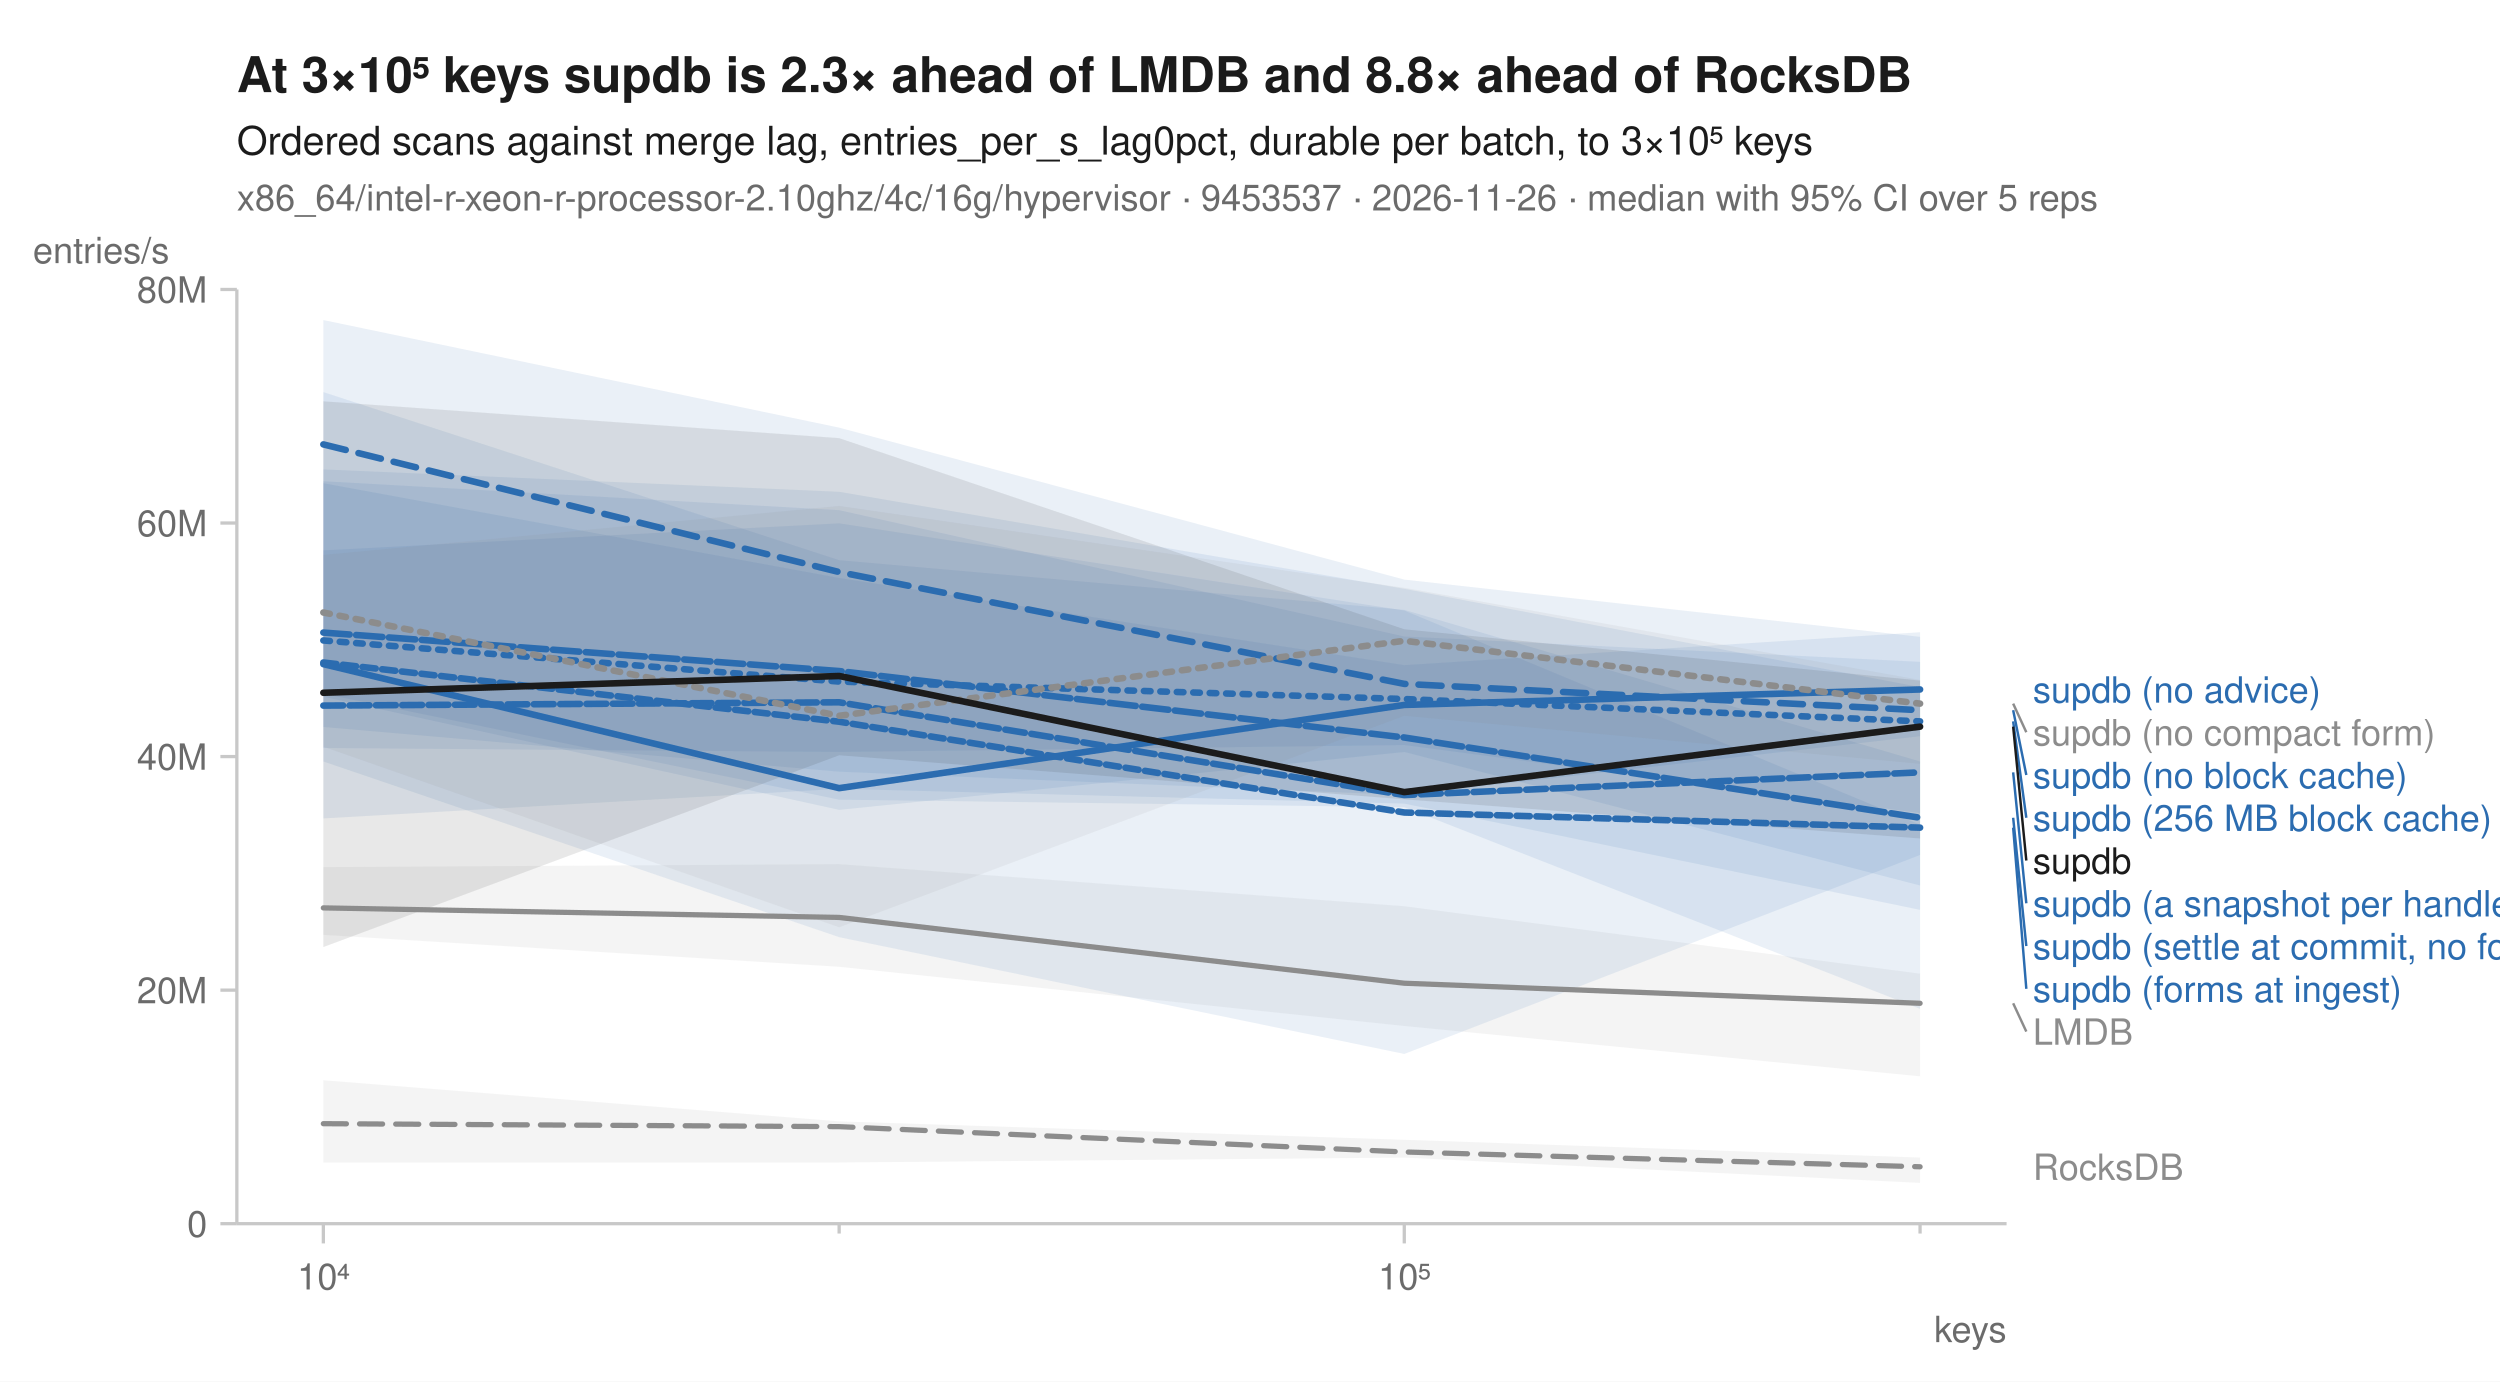
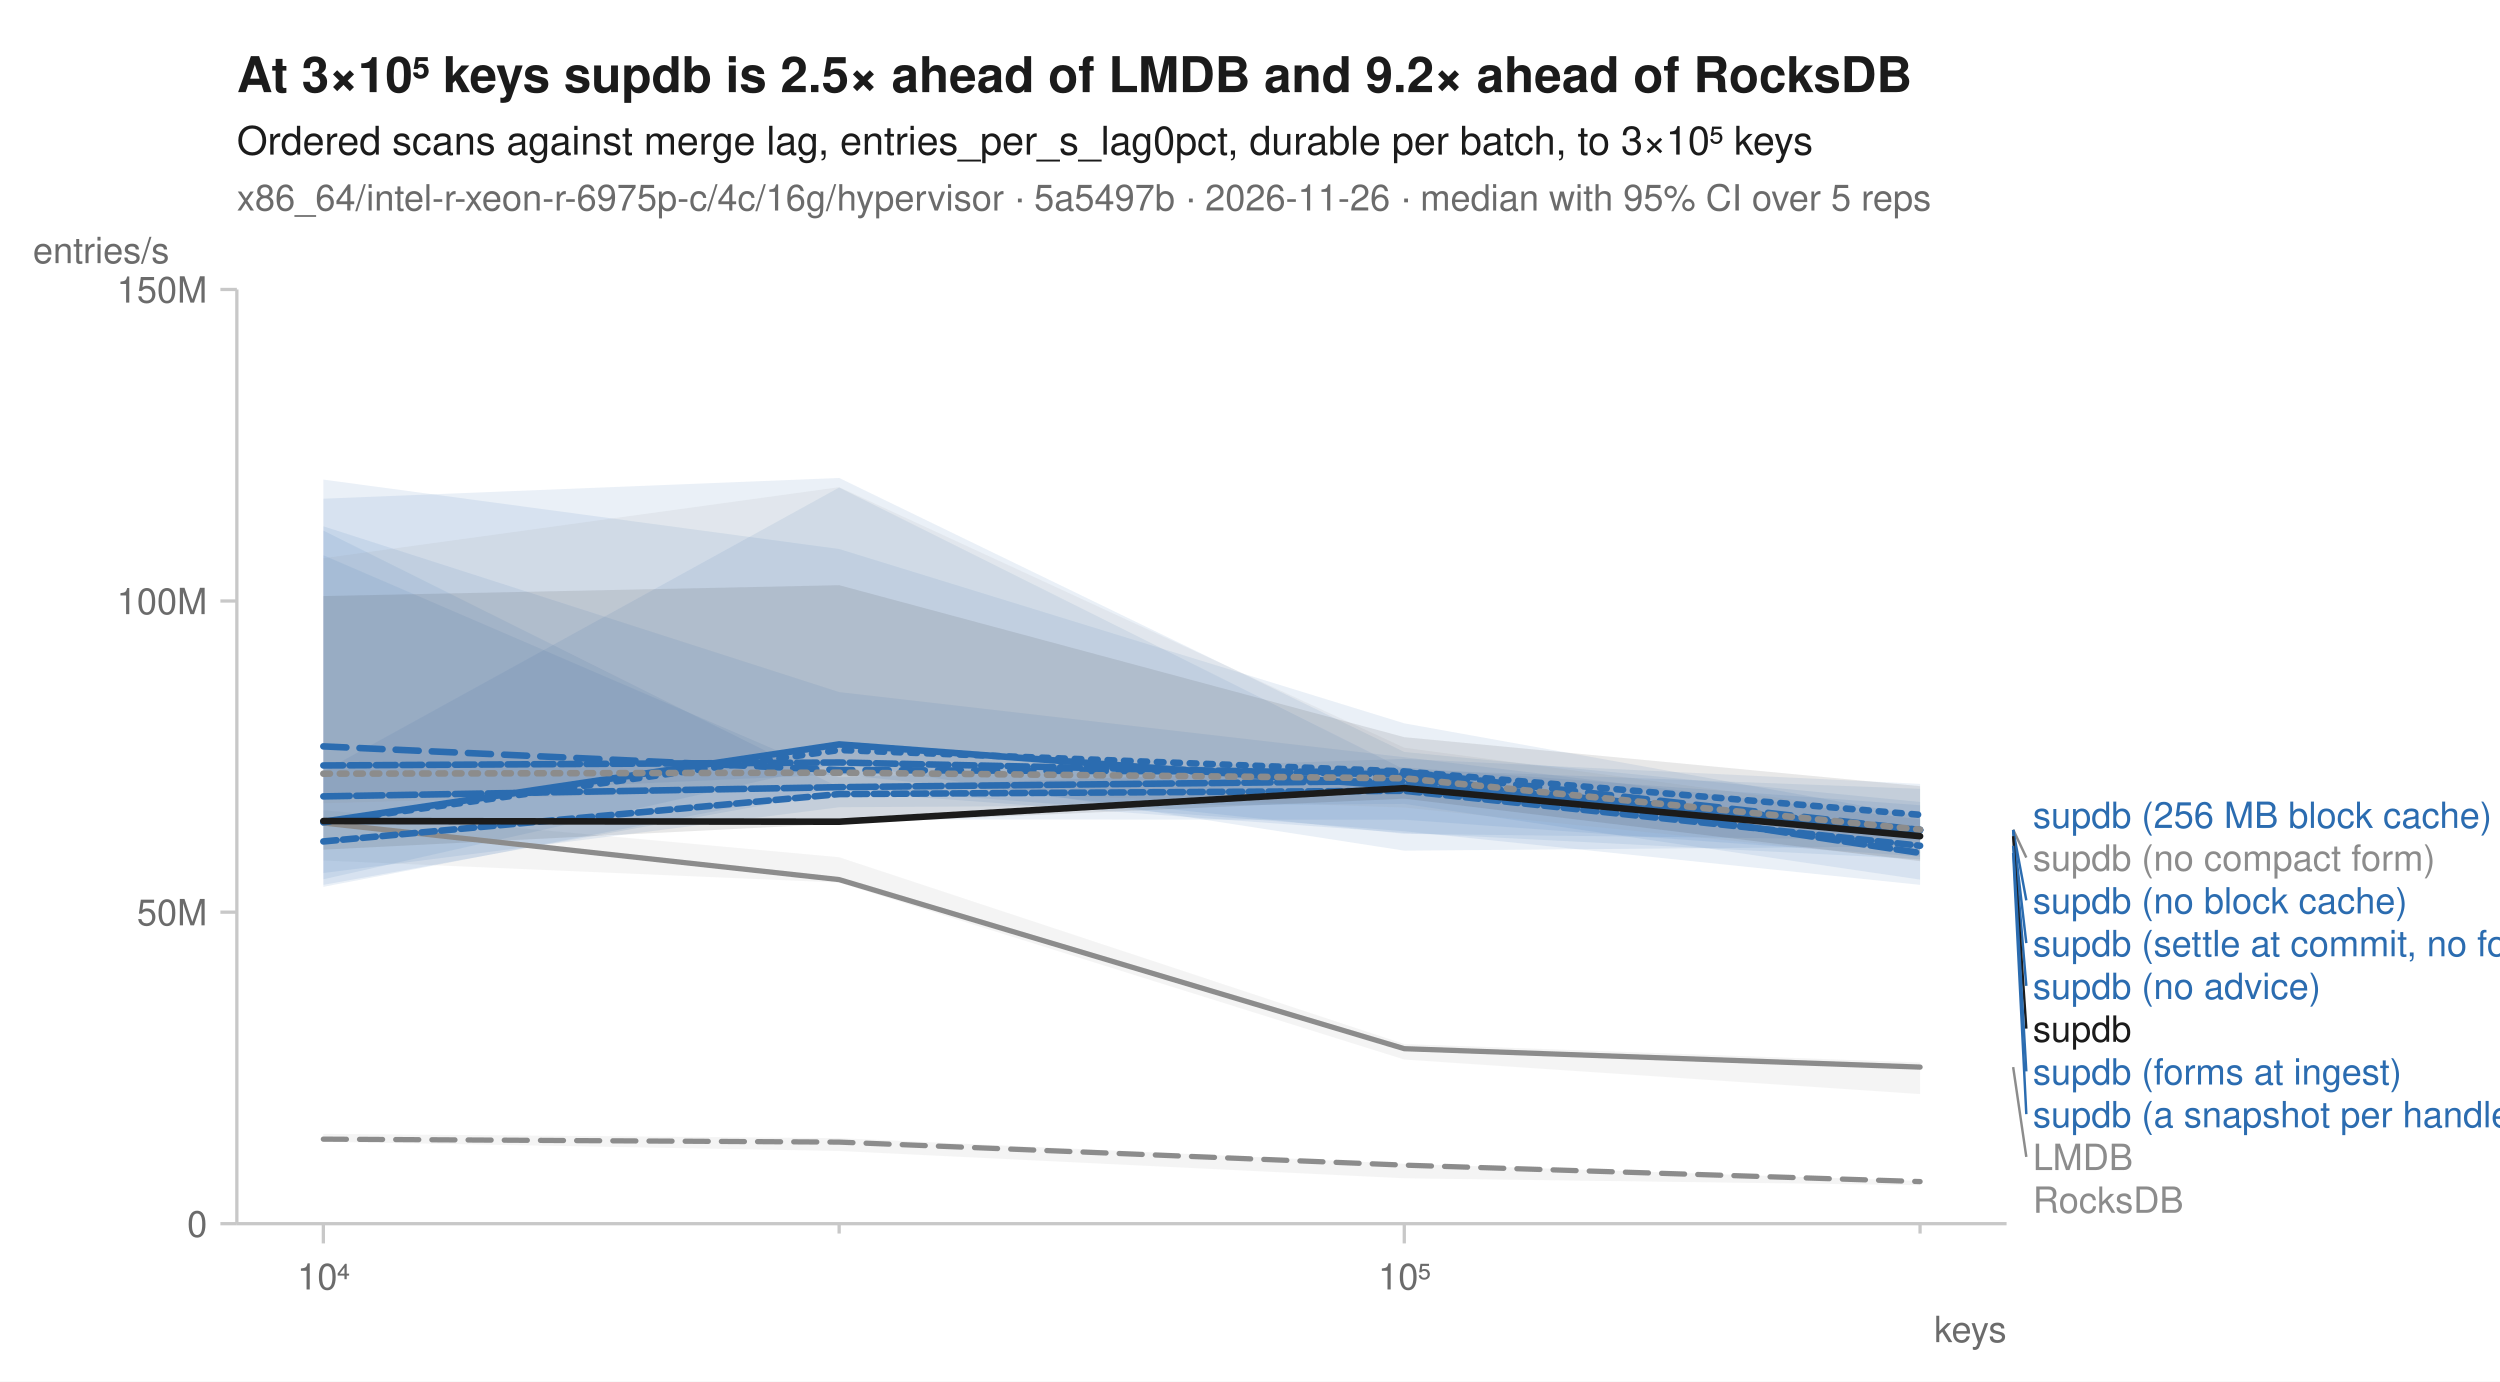
<svg xmlns="http://www.w3.org/2000/svg" width="760" height="420" viewBox="0 0 760 420" font-family="-apple-system, BlinkMacSystemFont, 'Segoe UI', Helvetica, Arial, sans-serif" fill="#1b1b1b">
  <rect width="760" height="420" fill="white" />
-   <text x="72" y="28" font-size="15" font-weight="600">At 3×10⁵ keys supdb is 2.3× ahead of LMDB and 8.8× ahead of RocksDB</text>
+   <text x="72" y="28" font-size="15" font-weight="600">At 3×10⁵ keys supdb is 2.5× ahead of LMDB and 9.2× ahead of RocksDB</text>
  <text x="72" y="47" font-size="12">Ordered scans against merge lag, entries_per_s_lag0pct, durable per batch, to 3×10⁵ keys</text>
-   <text x="72" y="64" font-size="11" fill="#6b6b6b">x86_64/intel-r-xeon-r-processor-2.10ghz/4c/16g/hypervisor · 9453537 · 2026-11-26 · median with 95% CI over 5 reps</text>
+   <text x="72" y="64" font-size="11" fill="#6b6b6b">x86_64/intel-r-xeon-r-6975p-c/4c/16g/hypervisor · 5a5497b · 2026-11-26 · median with 95% CI over 5 reps</text>
  <line x1="72" y1="372" x2="610" y2="372" stroke="#c8c8c8" stroke-width="1" />
  <line x1="72" y1="88" x2="72" y2="372" stroke="#c8c8c8" stroke-width="1" />
  <line x1="98.3" y1="372" x2="98.3" y2="378" stroke="#c8c8c8" stroke-width="1" />
  <text x="98.3" y="392" font-size="11" text-anchor="middle" fill="#6b6b6b">10⁴</text>
  <line x1="255.1" y1="372" x2="255.1" y2="375" stroke="#c8c8c8" stroke-width="1" />
  <line x1="426.9" y1="372" x2="426.9" y2="378" stroke="#c8c8c8" stroke-width="1" />
  <text x="426.9" y="392" font-size="11" text-anchor="middle" fill="#6b6b6b">10⁵</text>
  <line x1="583.7" y1="372" x2="583.7" y2="375" stroke="#c8c8c8" stroke-width="1" />
  <text x="610" y="408" font-size="11" text-anchor="end" fill="#6b6b6b">keys</text>
  <line x1="67" y1="372.0" x2="72" y2="372.0" stroke="#c8c8c8" stroke-width="1" />
  <text x="63" y="376.0" font-size="11" text-anchor="end" fill="#6b6b6b">0</text>
-   <line x1="67" y1="301.0" x2="72" y2="301.0" stroke="#c8c8c8" stroke-width="1" />
-   <text x="63" y="305.0" font-size="11" text-anchor="end" fill="#6b6b6b">20M</text>
-   <line x1="67" y1="230.0" x2="72" y2="230.0" stroke="#c8c8c8" stroke-width="1" />
-   <text x="63" y="234.0" font-size="11" text-anchor="end" fill="#6b6b6b">40M</text>
-   <line x1="67" y1="159.0" x2="72" y2="159.0" stroke="#c8c8c8" stroke-width="1" />
-   <text x="63" y="163.0" font-size="11" text-anchor="end" fill="#6b6b6b">60M</text>
+   <line x1="67" y1="277.3" x2="72" y2="277.3" stroke="#c8c8c8" stroke-width="1" />
+   <text x="63" y="281.3" font-size="11" text-anchor="end" fill="#6b6b6b">50M</text>
+   <line x1="67" y1="182.7" x2="72" y2="182.7" stroke="#c8c8c8" stroke-width="1" />
+   <text x="63" y="186.7" font-size="11" text-anchor="end" fill="#6b6b6b">100M</text>
  <line x1="67" y1="88.0" x2="72" y2="88.0" stroke="#c8c8c8" stroke-width="1" />
-   <text x="63" y="92.0" font-size="11" text-anchor="end" fill="#6b6b6b">80M</text>
+   <text x="63" y="92.0" font-size="11" text-anchor="end" fill="#6b6b6b">150M</text>
  <text x="10" y="80" font-size="11" text-anchor="start" fill="#6b6b6b">entries/s</text>
-   <path d="M98.3,328.4 L255.1,340.9 L426.9,346.5 L583.7,351.9 L583.7,359.6 L426.9,351.9 L255.1,353.4 L98.3,353.4 Z" fill="#8c8c8c" fill-opacity="0.10" />
-   <path d="M98.3,263.6 L255.1,262.7 L426.9,275.5 L583.7,296.0 L583.7,327.2 L426.9,311.9 L255.1,293.9 L98.3,284.2 Z" fill="#8c8c8c" fill-opacity="0.10" />
-   <path d="M98.3,146.9 L255.1,175.7 L426.9,202.2 L583.7,192.2 L583.7,247.2 L426.9,226.5 L255.1,228.6 L98.3,227.4 Z" fill="#2b6cb0" fill-opacity="0.10" />
-   <path d="M98.3,97.3 L255.1,130.0 L426.9,176.2 L583.7,193.6 L583.7,223.8 L426.9,241.7 L255.1,234.6 L98.3,221.0 Z" fill="#2b6cb0" fill-opacity="0.10" />
-   <path d="M98.3,142.7 L255.1,149.5 L426.9,179.0 L583.7,208.9 L583.7,269.2 L426.9,228.6 L255.1,246.2 L98.3,211.8 Z" fill="#2b6cb0" fill-opacity="0.10" />
-   <path d="M98.3,146.3 L255.1,155.1 L426.9,193.5 L583.7,201.2 L583.7,276.6 L426.9,244.3 L255.1,239.8 L98.3,248.8 Z" fill="#2b6cb0" fill-opacity="0.10" />
-   <path d="M98.3,119.2 L255.1,170.3 L426.9,185.4 L583.7,231.5 L583.7,306.7 L426.9,245.4 L255.1,243.1 L98.3,210.9 Z" fill="#2b6cb0" fill-opacity="0.10" />
-   <path d="M98.3,167.3 L255.1,159.1 L426.9,185.6 L583.7,250.7 L583.7,259.9 L426.9,320.4 L255.1,284.9 L98.3,231.5 Z" fill="#2b6cb0" fill-opacity="0.10" />
-   <path d="M98.3,168.7 L255.1,153.8 L426.9,178.7 L583.7,206.7 L583.7,232.2 L426.9,217.6 L255.1,281.9 L98.3,227.0 Z" fill="#8c8c8c" fill-opacity="0.10" />
-   <path d="M98.3,122.0 L255.1,133.2 L426.9,191.3 L583.7,206.9 L583.7,254.9 L426.9,243.0 L255.1,229.6 L98.3,287.9 Z" fill="#1b1b1b" fill-opacity="0.10" />
-   <path d="M98.3,341.6 L255.1,342.5 L426.9,350.2 L583.7,354.7 " fill="none" stroke="#8c8c8c" stroke-width="1.6" stroke-linejoin="round" stroke-linecap="round" stroke-dasharray="7,4" />
-   <path d="M98.3,276.0 L255.1,278.9 L426.9,298.9 L583.7,305.0 " fill="none" stroke="#8c8c8c" stroke-width="1.6" stroke-linejoin="round" stroke-linecap="round" />
-   <path d="M98.3,194.7 L255.1,207.2 L426.9,212.5 L583.7,219.3 " fill="none" stroke="#2b6cb0" stroke-width="2" stroke-linejoin="round" stroke-linecap="round" stroke-dasharray="2,3" />
-   <path d="M98.3,135.1 L255.1,173.9 L426.9,207.9 L583.7,215.9 " fill="none" stroke="#2b6cb0" stroke-width="2" stroke-linejoin="round" stroke-linecap="round" stroke-dasharray="7,4" />
-   <path d="M98.3,201.9 L255.1,239.6 L426.9,214.3 L583.7,209.6 " fill="none" stroke="#2b6cb0" stroke-width="2" stroke-linejoin="round" stroke-linecap="round" />
-   <path d="M98.3,214.5 L255.1,213.5 L426.9,241.7 L583.7,234.8 " fill="none" stroke="#2b6cb0" stroke-width="2" stroke-linejoin="round" stroke-linecap="round" stroke-dasharray="6,2" />
-   <path d="M98.3,192.3 L255.1,204.0 L426.9,224.2 L583.7,248.6 " fill="none" stroke="#2b6cb0" stroke-width="2" stroke-linejoin="round" stroke-linecap="round" stroke-dasharray="8,2" />
-   <path d="M98.3,201.4 L255.1,219.4 L426.9,247.0 L583.7,251.6 " fill="none" stroke="#2b6cb0" stroke-width="2" stroke-linejoin="round" stroke-linecap="round" stroke-dasharray="4,2" />
-   <path d="M98.3,186.2 L255.1,217.6 L426.9,194.8 L583.7,213.9 " fill="none" stroke="#8c8c8c" stroke-width="2" stroke-linejoin="round" stroke-linecap="round" stroke-dasharray="2,3" />
-   <path d="M98.3,210.6 L255.1,205.5 L426.9,240.8 L583.7,220.9 " fill="none" stroke="#1b1b1b" stroke-width="2" stroke-linejoin="round" stroke-linecap="round" />
-   <text x="618.0" y="213.6" font-size="11" fill="#2b6cb0">supdb (no advice)</text>
-   <line x1="612.0" y1="213.9" x2="616.0" y2="222.6" stroke="#8c8c8c" stroke-width="0.75" />
-   <text x="618.0" y="226.6" font-size="11" fill="#8c8c8c">supdb (no compact form)</text>
-   <line x1="612.0" y1="215.9" x2="616.0" y2="235.6" stroke="#2b6cb0" stroke-width="0.75" />
-   <text x="618.0" y="239.6" font-size="11" fill="#2b6cb0">supdb (no block cache)</text>
-   <line x1="612.0" y1="219.3" x2="616.0" y2="248.6" stroke="#2b6cb0" stroke-width="0.75" />
-   <text x="618.0" y="252.6" font-size="11" fill="#2b6cb0">supdb (256 MB block cache)</text>
-   <line x1="612.0" y1="220.9" x2="616.0" y2="261.6" stroke="#1b1b1b" stroke-width="0.75" />
-   <text x="618.0" y="265.6" font-size="11" fill="#1b1b1b">supdb</text>
-   <line x1="612.0" y1="234.8" x2="616.0" y2="274.6" stroke="#2b6cb0" stroke-width="0.75" />
-   <text x="618.0" y="278.6" font-size="11" fill="#2b6cb0">supdb (a snapshot per handle)</text>
-   <line x1="612.0" y1="248.6" x2="616.0" y2="287.6" stroke="#2b6cb0" stroke-width="0.75" />
-   <text x="618.0" y="291.6" font-size="11" fill="#2b6cb0">supdb (settle at commit, no forms)</text>
-   <line x1="612.0" y1="251.6" x2="616.0" y2="300.6" stroke="#2b6cb0" stroke-width="0.75" />
-   <text x="618.0" y="304.6" font-size="11" fill="#2b6cb0">supdb (forms at ingest)</text>
-   <line x1="612.0" y1="305.0" x2="616.0" y2="313.6" stroke="#8c8c8c" stroke-width="0.75" />
-   <text x="618.0" y="317.6" font-size="11" fill="#8c8c8c">LMDB</text>
-   <text x="618.0" y="358.7" font-size="11" fill="#8c8c8c">RocksDB</text>
+   <path d="M98.3,344.7 L255.1,346.0 L426.9,353.8 L583.7,359.0 L583.7,360.3 L426.9,358.2 L255.1,349.9 L98.3,347.1 Z" fill="#8c8c8c" fill-opacity="0.10" />
+   <path d="M98.3,246.3 L255.1,260.6 L426.9,317.4 L583.7,323.0 L583.7,332.6 L426.9,322.1 L255.1,268.3 L98.3,261.6 Z" fill="#8c8c8c" fill-opacity="0.10" />
+   <path d="M98.3,151.6 L255.1,145.3 L426.9,228.6 L583.7,243.8 L583.7,257.3 L426.9,258.6 L255.1,232.0 L98.3,267.3 Z" fill="#2b6cb0" fill-opacity="0.10" />
+   <path d="M98.3,145.8 L255.1,166.9 L426.9,219.9 L583.7,248.1 L583.7,255.4 L426.9,253.5 L255.1,235.4 L98.3,242.6 Z" fill="#2b6cb0" fill-opacity="0.10" />
+   <path d="M98.3,234.5 L255.1,148.2 L426.9,233.9 L583.7,239.8 L583.7,261.2 L426.9,253.2 L255.1,240.6 L98.3,269.0 Z" fill="#2b6cb0" fill-opacity="0.10" />
+   <path d="M98.3,160.0 L255.1,210.4 L426.9,230.2 L583.7,249.1 L583.7,269.0 L426.9,252.7 L255.1,239.3 L98.3,269.6 Z" fill="#2b6cb0" fill-opacity="0.10" />
+   <path d="M98.3,168.8 L255.1,236.3 L426.9,230.7 L583.7,238.3 L583.7,260.4 L426.9,249.2 L255.1,249.1 L98.3,251.0 Z" fill="#2b6cb0" fill-opacity="0.10" />
+   <path d="M98.3,161.3 L255.1,239.4 L426.9,233.3 L583.7,244.8 L583.7,267.4 L426.9,244.4 L255.1,245.4 L98.3,265.4 Z" fill="#2b6cb0" fill-opacity="0.10" />
+   <path d="M98.3,169.7 L255.1,148.1 L426.9,227.3 L583.7,248.3 L583.7,261.4 L426.9,245.5 L255.1,239.7 L98.3,244.2 Z" fill="#8c8c8c" fill-opacity="0.10" />
+   <path d="M98.3,181.2 L255.1,177.9 L426.9,224.1 L583.7,239.0 L583.7,261.8 L426.9,242.8 L255.1,250.4 L98.3,258.3 Z" fill="#1b1b1b" fill-opacity="0.10" />
+   <path d="M98.3,346.3 L255.1,347.2 L426.9,354.2 L583.7,359.2 " fill="none" stroke="#8c8c8c" stroke-width="1.6" stroke-linejoin="round" stroke-linecap="round" stroke-dasharray="7,4" />
+   <path d="M98.3,250.2 L255.1,267.4 L426.9,318.8 L583.7,324.4 " fill="none" stroke="#8c8c8c" stroke-width="1.6" stroke-linejoin="round" stroke-linecap="round" />
+   <path d="M98.3,250.0 L255.1,228.0 L426.9,234.5 L583.7,247.7 " fill="none" stroke="#2b6cb0" stroke-width="2" stroke-linejoin="round" stroke-linecap="round" stroke-dasharray="2,3" />
+   <path d="M98.3,226.9 L255.1,234.1 L426.9,234.7 L583.7,252.3 " fill="none" stroke="#2b6cb0" stroke-width="2" stroke-linejoin="round" stroke-linecap="round" stroke-dasharray="7,4" />
+   <path d="M98.3,249.8 L255.1,226.3 L426.9,239.1 L583.7,252.4 " fill="none" stroke="#2b6cb0" stroke-width="2" stroke-linejoin="round" stroke-linecap="round" />
+   <path d="M98.3,232.7 L255.1,231.8 L426.9,235.5 L583.7,259.3 " fill="none" stroke="#2b6cb0" stroke-width="2" stroke-linejoin="round" stroke-linecap="round" stroke-dasharray="6,2" />
+   <path d="M98.3,242.1 L255.1,239.3 L426.9,237.4 L583.7,252.3 " fill="none" stroke="#2b6cb0" stroke-width="2" stroke-linejoin="round" stroke-linecap="round" stroke-dasharray="8,2" />
+   <path d="M98.3,255.8 L255.1,241.4 L426.9,240.4 L583.7,257.1 " fill="none" stroke="#2b6cb0" stroke-width="2" stroke-linejoin="round" stroke-linecap="round" stroke-dasharray="4,2" />
+   <path d="M98.3,235.2 L255.1,234.9 L426.9,236.6 L583.7,252.2 " fill="none" stroke="#8c8c8c" stroke-width="2" stroke-linejoin="round" stroke-linecap="round" stroke-dasharray="2,3" />
+   <path d="M98.3,249.6 L255.1,249.8 L426.9,239.6 L583.7,254.2 " fill="none" stroke="#1b1b1b" stroke-width="2" stroke-linejoin="round" stroke-linecap="round" />
+   <text x="618.0" y="251.7" font-size="11" fill="#2b6cb0">supdb (256 MB block cache)</text>
+   <line x1="612.0" y1="252.2" x2="616.0" y2="260.7" stroke="#8c8c8c" stroke-width="0.75" />
+   <text x="618.0" y="264.7" font-size="11" fill="#8c8c8c">supdb (no compact form)</text>
+   <line x1="612.0" y1="252.3" x2="616.0" y2="273.7" stroke="#2b6cb0" stroke-width="0.75" />
+   <text x="618.0" y="277.7" font-size="11" fill="#2b6cb0">supdb (no block cache)</text>
+   <line x1="612.0" y1="252.3" x2="616.0" y2="286.7" stroke="#2b6cb0" stroke-width="0.75" />
+   <text x="618.0" y="290.7" font-size="11" fill="#2b6cb0">supdb (settle at commit, no forms)</text>
+   <line x1="612.0" y1="252.4" x2="616.0" y2="299.7" stroke="#2b6cb0" stroke-width="0.75" />
+   <text x="618.0" y="303.7" font-size="11" fill="#2b6cb0">supdb (no advice)</text>
+   <line x1="612.0" y1="254.2" x2="616.0" y2="312.7" stroke="#1b1b1b" stroke-width="0.75" />
+   <text x="618.0" y="316.7" font-size="11" fill="#1b1b1b">supdb</text>
+   <line x1="612.0" y1="257.1" x2="616.0" y2="325.7" stroke="#2b6cb0" stroke-width="0.75" />
+   <text x="618.0" y="329.7" font-size="11" fill="#2b6cb0">supdb (forms at ingest)</text>
+   <line x1="612.0" y1="259.3" x2="616.0" y2="338.7" stroke="#2b6cb0" stroke-width="0.75" />
+   <text x="618.0" y="342.7" font-size="11" fill="#2b6cb0">supdb (a snapshot per handle)</text>
+   <line x1="612.0" y1="324.4" x2="616.0" y2="351.7" stroke="#8c8c8c" stroke-width="0.75" />
+   <text x="618.0" y="355.7" font-size="11" fill="#8c8c8c">LMDB</text>
+   <text x="618.0" y="368.7" font-size="11" fill="#8c8c8c">RocksDB</text>
</svg>
